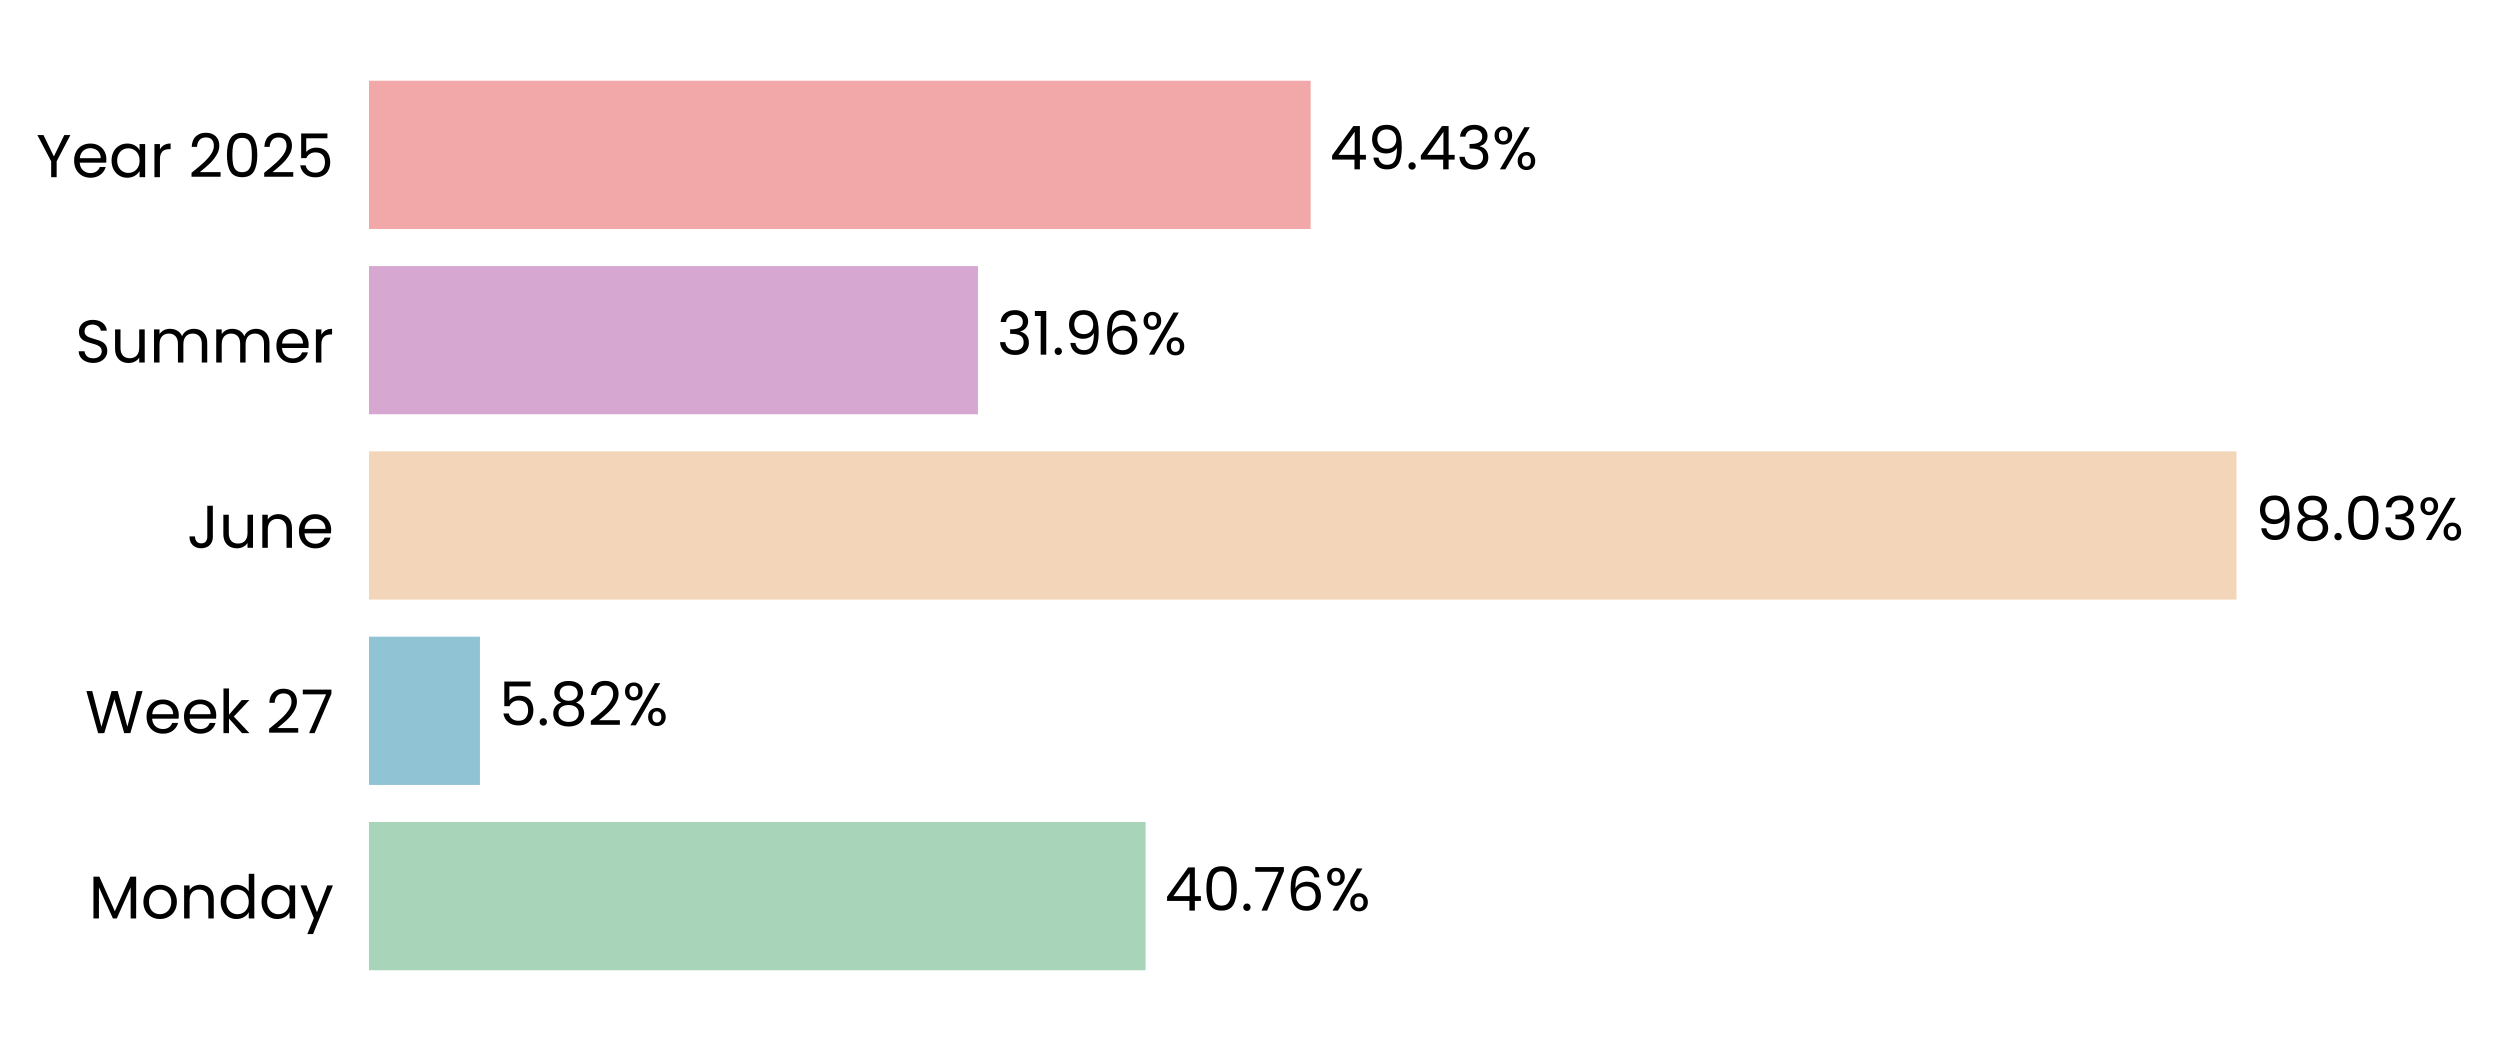
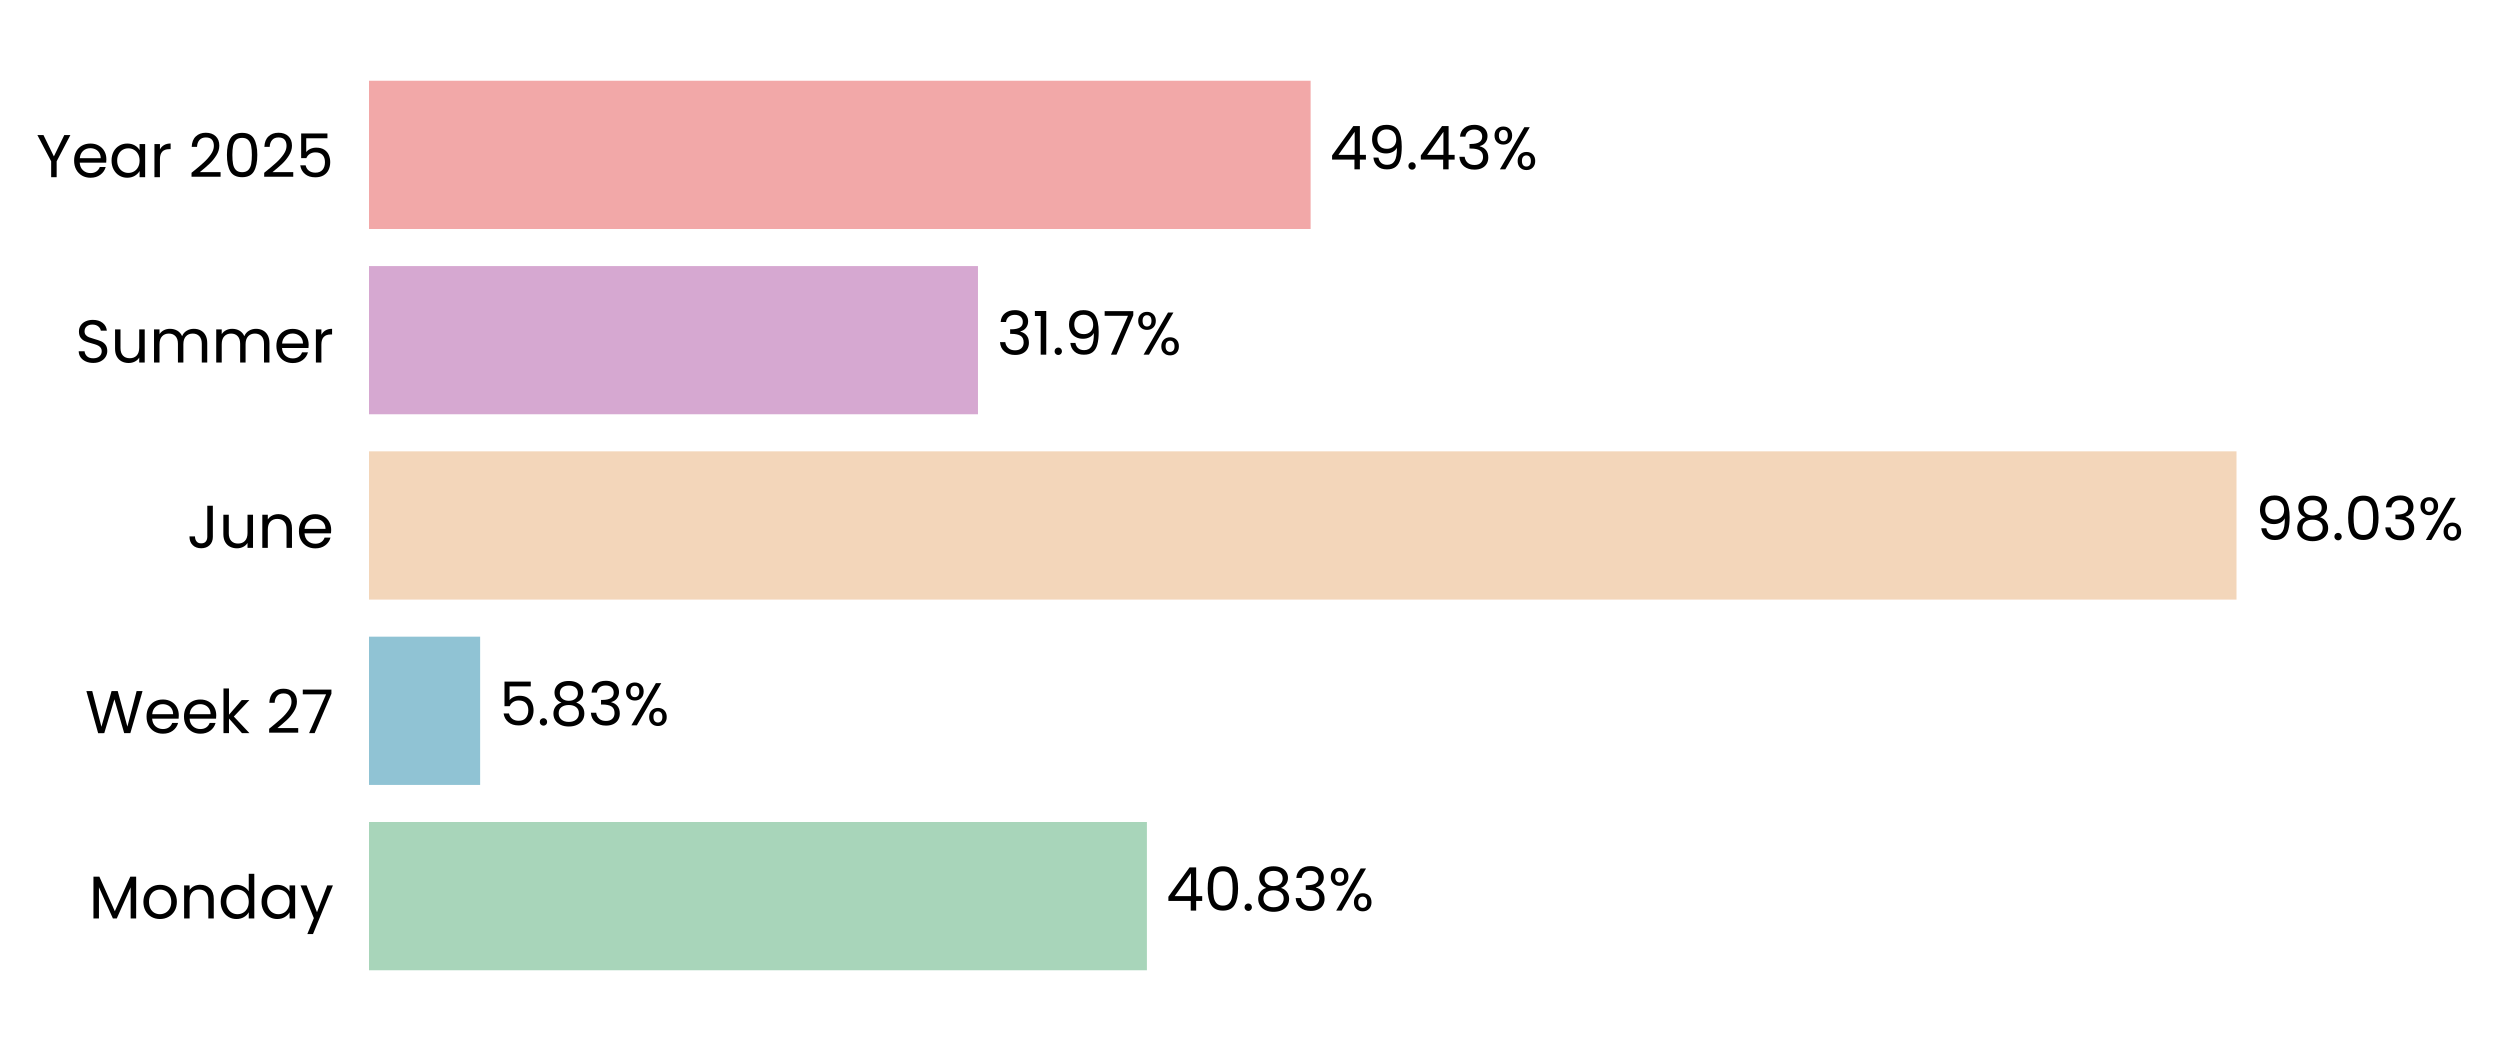
- <svg xmlns="http://www.w3.org/2000/svg" xmlns:xlink="http://www.w3.org/1999/xlink" width="496.684pt" height="208.8pt" viewBox="0 0 496.684 208.8" version="1.1">
+ <svg xmlns="http://www.w3.org/2000/svg" xmlns:xlink="http://www.w3.org/1999/xlink" width="496.683pt" height="208.8pt" viewBox="0 0 496.683 208.8" version="1.1">
  <defs>
    <style type="text/css">*{stroke-linejoin: round; stroke-linecap: butt}</style>
  </defs>
  <g id="figure_1">
    <g id="patch_1">
-       <path d="M 0 208.8  L 496.684 208.8  L 496.684 0  L 0 0  L 0 208.8  z " style="fill: none" />
+       <path d="M 0 208.8  L 496.683 208.8  L 496.683 0  L 0 0  L 0 208.8  z " style="fill: none" />
    </g>
    <g id="axes_1">
      <g id="patch_2">
-         <path d="M 73.311 201.6  L 451.808 201.6  L 451.808 7.2  L 73.311 7.2  L 73.311 201.6  z " style="fill: none" />
+         <path d="M 73.311 201.6  L 451.799 201.6  L 451.799 7.2  L 73.311 7.2  L 73.311 201.6  z " style="fill: none" />
      </g>
      <g id="patch_3">
-         <path d="M 73.311 192.764  L 227.601 192.764  L 227.601 163.309  L 73.311 163.309  z " clip-path="url(#pc08a0b59d0)" style="fill: #a8d5ba" />
+         <path d="M 73.311 192.764  L 227.86 192.764  L 227.86 163.309  L 73.311 163.309  z " clip-path="url(#p3fee0073fe)" style="fill: #a8d5ba" />
      </g>
      <g id="patch_4">
-         <path d="M 73.311 155.945  L 95.353 155.945  L 95.353 126.491  L 73.311 126.491  z " clip-path="url(#pc08a0b59d0)" style="fill: #90c3d4" />
+         <path d="M 73.311 155.945  L 95.39 155.945  L 95.39 126.491  L 73.311 126.491  z " clip-path="url(#p3fee0073fe)" style="fill: #90c3d4" />
      </g>
      <g id="patch_5">
-         <path d="M 73.311 119.127  L 444.334 119.127  L 444.334 89.673  L 73.311 89.673  z " clip-path="url(#pc08a0b59d0)" style="fill: #f3d6ba" />
+         <path d="M 73.311 119.127  L 444.334 119.127  L 444.334 89.673  L 73.311 89.673  z " clip-path="url(#p3fee0073fe)" style="fill: #f3d6ba" />
      </g>
      <g id="patch_6">
-         <path d="M 73.311 82.309  L 194.297 82.309  L 194.297 52.855  L 73.311 52.855  z " clip-path="url(#pc08a0b59d0)" style="fill: #d6a8d1" />
+         <path d="M 73.311 82.309  L 194.297 82.309  L 194.297 52.855  L 73.311 52.855  z " clip-path="url(#p3fee0073fe)" style="fill: #d6a8d1" />
      </g>
      <g id="patch_7">
-         <path d="M 73.311 45.491  L 260.39 45.491  L 260.39 16.036  L 73.311 16.036  z " clip-path="url(#pc08a0b59d0)" style="fill: #f2a8a8" />
+         <path d="M 73.311 45.491  L 260.386 45.491  L 260.386 16.036  L 73.311 16.036  z " clip-path="url(#p3fee0073fe)" style="fill: #f2a8a8" />
      </g>
      <g id="matplotlib.axis_1">
        <g id="ytick_1">
          <g id="text_1">
            <g transform="translate(17.64187 182.4764) scale(0.12 -0.12)">
              <defs>
                <path id="Poppins-Regular-4d" d="M 5018 4429  L 5018 0  L 4435 0  L 4435 3302  L 2963 0  L 2554 0  L 1075 3309  L 1075 0  L 493 0  L 493 4429  L 1120 4429  L 2758 768  L 4397 4429  L 5018 4429  z " transform="scale(0.015625)" />
                <path id="Poppins-Regular-6f" d="M 2022 -58  Q 1530 -58 1130 166  Q 730 390 502 803  Q 275 1216 275 1760  Q 275 2298 508 2710  Q 742 3123 1145 3344  Q 1549 3565 2048 3565  Q 2547 3565 2950 3344  Q 3354 3123 3587 2713  Q 3821 2304 3821 1760  Q 3821 1216 3581 803  Q 3341 390 2931 166  Q 2522 -58 2022 -58  z M 2022 454  Q 2336 454 2611 601  Q 2886 749 3056 1043  Q 3226 1338 3226 1760  Q 3226 2182 3059 2476  Q 2893 2771 2624 2915  Q 2355 3059 2042 3059  Q 1722 3059 1456 2915  Q 1190 2771 1030 2476  Q 870 2182 870 1760  Q 870 1331 1027 1036  Q 1184 742 1446 598  Q 1709 454 2022 454  z " transform="scale(0.015625)" />
                <path id="Poppins-Regular-6e" d="M 2202 3571  Q 2842 3571 3238 3184  Q 3635 2797 3635 2067  L 3635 0  L 3059 0  L 3059 1984  Q 3059 2509 2796 2787  Q 2534 3066 2080 3066  Q 1619 3066 1347 2778  Q 1075 2490 1075 1939  L 1075 0  L 493 0  L 493 3507  L 1075 3507  L 1075 3008  Q 1248 3277 1545 3424  Q 1843 3571 2202 3571  z " transform="scale(0.015625)" />
                <path id="Poppins-Regular-64" d="M 275 1766  Q 275 2304 492 2710  Q 710 3117 1091 3341  Q 1472 3565 1946 3565  Q 2355 3565 2707 3376  Q 3059 3187 3245 2880  L 3245 4736  L 3834 4736  L 3834 0  L 3245 0  L 3245 659  Q 3072 346 2733 144  Q 2394 -58 1939 -58  Q 1472 -58 1091 172  Q 710 403 492 819  Q 275 1235 275 1766  z M 3245 1760  Q 3245 2157 3085 2451  Q 2925 2746 2653 2902  Q 2381 3059 2054 3059  Q 1728 3059 1459 2905  Q 1190 2752 1030 2457  Q 870 2163 870 1766  Q 870 1363 1030 1065  Q 1190 768 1459 611  Q 1728 454 2054 454  Q 2381 454 2653 611  Q 2925 768 3085 1065  Q 3245 1363 3245 1760  z " transform="scale(0.015625)" />
                <path id="Poppins-Regular-61" d="M 275 1766  Q 275 2304 492 2710  Q 710 3117 1091 3341  Q 1472 3565 1939 3565  Q 2400 3565 2739 3366  Q 3078 3168 3245 2867  L 3245 3507  L 3834 3507  L 3834 0  L 3245 0  L 3245 653  Q 3072 346 2729 144  Q 2387 -58 1933 -58  Q 1466 -58 1088 172  Q 710 403 492 819  Q 275 1235 275 1766  z M 3245 1760  Q 3245 2157 3085 2451  Q 2925 2746 2653 2902  Q 2381 3059 2054 3059  Q 1728 3059 1459 2905  Q 1190 2752 1030 2457  Q 870 2163 870 1766  Q 870 1363 1030 1065  Q 1190 768 1459 611  Q 1728 454 2054 454  Q 2381 454 2653 611  Q 2925 768 3085 1065  Q 3245 1363 3245 1760  z " transform="scale(0.015625)" />
                <path id="Poppins-Regular-79" d="M 3514 3507  L 1402 -1651  L 800 -1651  L 1491 38  L 77 3507  L 723 3507  L 1824 666  L 2912 3507  L 3514 3507  z " transform="scale(0.015625)" />
              </defs>
              <use xlink:href="#Poppins-Regular-4d" />
              <use xlink:href="#Poppins-Regular-6f" transform="translate(86.09999 0)" />
              <use xlink:href="#Poppins-Regular-6e" transform="translate(150.1 0)" />
              <use xlink:href="#Poppins-Regular-64" transform="translate(214.1 0)" />
              <use xlink:href="#Poppins-Regular-61" transform="translate(281.7 0)" />
              <use xlink:href="#Poppins-Regular-79" transform="translate(349.2999 0)" />
            </g>
          </g>
        </g>
        <g id="ytick_2">
          <g id="text_2">
            <g transform="translate(16.88437 145.6582) scale(0.12 -0.12)">
              <defs>
                <path id="Poppins-Regular-57" d="M 6099 4461  L 4806 0  L 4154 0  L 3117 3590  L 2042 0  L 1395 -6  L 147 4461  L 768 4461  L 1741 678  L 2816 4461  L 3469 4461  L 4493 691  L 5472 4461  L 6099 4461  z " transform="scale(0.015625)" />
                <path id="Poppins-Regular-65" d="M 3693 1888  Q 3693 1722 3674 1536  L 870 1536  Q 902 1018 1225 726  Q 1549 435 2010 435  Q 2387 435 2640 611  Q 2893 787 2995 1082  L 3622 1082  Q 3482 576 3059 259  Q 2637 -58 2010 -58  Q 1510 -58 1116 166  Q 723 390 499 803  Q 275 1216 275 1760  Q 275 2304 492 2713  Q 710 3123 1104 3344  Q 1498 3565 2010 3565  Q 2509 3565 2893 3347  Q 3277 3130 3485 2749  Q 3693 2368 3693 1888  z M 3091 2010  Q 3091 2342 2944 2582  Q 2797 2822 2544 2947  Q 2291 3072 1984 3072  Q 1542 3072 1232 2790  Q 922 2509 877 2010  L 3091 2010  z " transform="scale(0.015625)" />
                <path id="Poppins-Regular-6b" d="M 2451 0  L 1075 1549  L 1075 0  L 493 0  L 493 4736  L 1075 4736  L 1075 1952  L 2426 3507  L 3238 3507  L 1587 1760  L 3245 0  L 2451 0  z " transform="scale(0.015625)" />
                <path id="Poppins-Regular-20" transform="scale(0.015625)" />
                <path id="Poppins-Regular-32" d="M 326 467  Q 1139 1120 1600 1539  Q 2061 1958 2377 2416  Q 2694 2874 2694 3315  Q 2694 3731 2492 3971  Q 2291 4211 1843 4211  Q 1408 4211 1168 3939  Q 928 3667 909 3213  L 346 3213  Q 371 3930 780 4320  Q 1190 4710 1837 4710  Q 2496 4710 2883 4345  Q 3270 3981 3270 3341  Q 3270 2810 2953 2307  Q 2637 1805 2233 1424  Q 1830 1043 1203 538  L 3405 538  L 3405 51  L 326 51  L 326 467  z " transform="scale(0.015625)" />
                <path id="Poppins-Regular-37" d="M 3245 4173  L 1466 0  L 877 0  L 2682 4115  L 211 4115  L 211 4614  L 3245 4614  L 3245 4173  z " transform="scale(0.015625)" />
              </defs>
              <use xlink:href="#Poppins-Regular-57" />
              <use xlink:href="#Poppins-Regular-65" transform="translate(97.59999 0)" />
              <use xlink:href="#Poppins-Regular-65" transform="translate(159.6 0)" />
              <use xlink:href="#Poppins-Regular-6b" transform="translate(221.6 0)" />
              <use xlink:href="#Poppins-Regular-20" transform="translate(273.0999 0)" />
              <use xlink:href="#Poppins-Regular-32" transform="translate(299.7999 0)" />
              <use xlink:href="#Poppins-Regular-37" transform="translate(357.2999 0)" />
            </g>
          </g>
        </g>
        <g id="ytick_3">
          <g id="text_3">
            <g transform="translate(37.15125 108.84) scale(0.12 -0.12)">
              <defs>
                <path id="Poppins-Regular-4a" d="M 2739 4461  L 2739 1165  Q 2739 614 2400 284  Q 2061 -45 1504 -45  Q 941 -45 601 291  Q 262 627 262 1210  L 845 1210  Q 851 883 1014 678  Q 1178 474 1504 474  Q 1830 474 1990 669  Q 2150 864 2150 1165  L 2150 4461  L 2739 4461  z " transform="scale(0.015625)" />
                <path id="Poppins-Regular-75" d="M 3603 3507  L 3603 0  L 3021 0  L 3021 518  Q 2854 250 2556 99  Q 2259 -51 1901 -51  Q 1491 -51 1164 118  Q 838 288 649 627  Q 461 966 461 1453  L 461 3507  L 1037 3507  L 1037 1530  Q 1037 1011 1299 732  Q 1562 454 2016 454  Q 2483 454 2752 742  Q 3021 1030 3021 1581  L 3021 3507  L 3603 3507  z " transform="scale(0.015625)" />
              </defs>
              <use xlink:href="#Poppins-Regular-4a" />
              <use xlink:href="#Poppins-Regular-75" transform="translate(52.99999 0)" />
              <use xlink:href="#Poppins-Regular-6e" transform="translate(117 0)" />
              <use xlink:href="#Poppins-Regular-65" transform="translate(181 0)" />
            </g>
          </g>
        </g>
        <g id="ytick_4">
          <g id="text_4">
            <g transform="translate(14.95125 72.02182) scale(0.12 -0.12)">
              <defs>
                <path id="Poppins-Regular-53" d="M 1907 -45  Q 1466 -45 1117 112  Q 768 269 569 547  Q 371 826 365 1190  L 986 1190  Q 1018 877 1245 662  Q 1472 448 1907 448  Q 2323 448 2563 656  Q 2803 864 2803 1190  Q 2803 1446 2662 1606  Q 2522 1766 2310 1849  Q 2099 1933 1741 2029  Q 1299 2144 1033 2259  Q 768 2374 579 2620  Q 390 2867 390 3283  Q 390 3648 576 3929  Q 762 4211 1098 4364  Q 1434 4518 1869 4518  Q 2496 4518 2896 4204  Q 3296 3891 3347 3373  L 2707 3373  Q 2675 3629 2438 3824  Q 2202 4019 1811 4019  Q 1446 4019 1216 3830  Q 986 3642 986 3302  Q 986 3059 1123 2905  Q 1261 2752 1462 2672  Q 1664 2592 2029 2490  Q 2470 2368 2739 2249  Q 3008 2131 3200 1884  Q 3392 1638 3392 1216  Q 3392 890 3219 602  Q 3046 314 2707 134  Q 2368 -45 1907 -45  z " transform="scale(0.015625)" />
                <path id="Poppins-Regular-6d" d="M 4710 3571  Q 5120 3571 5440 3401  Q 5760 3232 5945 2893  Q 6131 2554 6131 2067  L 6131 0  L 5555 0  L 5555 1984  Q 5555 2509 5296 2787  Q 5037 3066 4595 3066  Q 4141 3066 3872 2774  Q 3603 2483 3603 1933  L 3603 0  L 3027 0  L 3027 1984  Q 3027 2509 2768 2787  Q 2509 3066 2067 3066  Q 1613 3066 1344 2774  Q 1075 2483 1075 1933  L 1075 0  L 493 0  L 493 3507  L 1075 3507  L 1075 3002  Q 1248 3277 1539 3424  Q 1830 3571 2182 3571  Q 2624 3571 2963 3372  Q 3302 3174 3469 2790  Q 3616 3162 3955 3366  Q 4294 3571 4710 3571  z " transform="scale(0.015625)" />
                <path id="Poppins-Regular-72" d="M 1075 2938  Q 1229 3238 1513 3404  Q 1798 3571 2208 3571  L 2208 2970  L 2054 2970  Q 1075 2970 1075 1907  L 1075 0  L 493 0  L 493 3507  L 1075 3507  L 1075 2938  z " transform="scale(0.015625)" />
              </defs>
              <use xlink:href="#Poppins-Regular-53" />
              <use xlink:href="#Poppins-Regular-75" transform="translate(58.7 0)" />
              <use xlink:href="#Poppins-Regular-6d" transform="translate(122.7 0)" />
              <use xlink:href="#Poppins-Regular-6d" transform="translate(225.7 0)" />
              <use xlink:href="#Poppins-Regular-65" transform="translate(328.7 0)" />
              <use xlink:href="#Poppins-Regular-72" transform="translate(390.6999 0)" />
            </g>
          </g>
        </g>
        <g id="ytick_5">
          <g id="text_5">
            <g transform="translate(7.2 35.20364) scale(0.12 -0.12)">
              <defs>
                <path id="Poppins-Regular-59" d="M 3616 4461  L 2163 1683  L 2163 0  L 1581 0  L 1581 1683  L 122 4461  L 768 4461  L 1869 2202  L 2970 4461  L 3616 4461  z " transform="scale(0.015625)" />
                <path id="Poppins-Regular-30" d="M 397 2362  Q 397 3462 755 4080  Q 1114 4698 2010 4698  Q 2899 4698 3257 4080  Q 3616 3462 3616 2362  Q 3616 1242 3257 621  Q 2899 0 2010 0  Q 1114 0 755 621  Q 397 1242 397 2362  z M 3040 2362  Q 3040 2918 2966 3305  Q 2893 3693 2665 3929  Q 2438 4166 2010 4166  Q 1574 4166 1347 3929  Q 1120 3693 1046 3305  Q 973 2918 973 2362  Q 973 1786 1046 1395  Q 1120 1005 1347 768  Q 1574 531 2010 531  Q 2438 531 2665 768  Q 2893 1005 2966 1395  Q 3040 1786 3040 2362  z " transform="scale(0.015625)" />
                <path id="Poppins-Regular-35" d="M 3347 4122  L 1101 4122  L 1101 2662  Q 1248 2867 1536 2998  Q 1824 3130 2157 3130  Q 2688 3130 3021 2909  Q 3354 2688 3498 2339  Q 3642 1990 3642 1600  Q 3642 1139 3469 774  Q 3296 410 2941 198  Q 2586 -13 2061 -13  Q 1389 -13 973 332  Q 557 678 467 1254  L 1037 1254  Q 1120 890 1389 685  Q 1658 480 2067 480  Q 2573 480 2829 784  Q 3085 1088 3085 1587  Q 3085 2086 2829 2358  Q 2573 2630 2074 2630  Q 1734 2630 1481 2467  Q 1229 2304 1114 2022  L 563 2022  L 563 4634  L 3347 4634  L 3347 4122  z " transform="scale(0.015625)" />
              </defs>
              <use xlink:href="#Poppins-Regular-59" />
              <use xlink:href="#Poppins-Regular-65" transform="translate(58.39999 0)" />
              <use xlink:href="#Poppins-Regular-61" transform="translate(120.4 0)" />
              <use xlink:href="#Poppins-Regular-72" transform="translate(188 0)" />
              <use xlink:href="#Poppins-Regular-20" transform="translate(225.3 0)" />
              <use xlink:href="#Poppins-Regular-32" transform="translate(252 0)" />
              <use xlink:href="#Poppins-Regular-30" transform="translate(309.4999 0)" />
              <use xlink:href="#Poppins-Regular-32" transform="translate(372.2999 0)" />
              <use xlink:href="#Poppins-Regular-35" transform="translate(429.7999 0)" />
            </g>
          </g>
        </g>
      </g>
      <g id="text_6">
-         <g transform="translate(231.3861 180.9164) scale(0.12 -0.12)">
+         <g transform="translate(231.6452 180.9164) scale(0.12 -0.12)">
          <defs>
            <path id="Poppins-Regular-34" d="M 256 1030  L 256 1472  L 2502 4582  L 3200 4582  L 3200 1536  L 3840 1536  L 3840 1030  L 3200 1030  L 3200 0  L 2624 0  L 2624 1030  L 256 1030  z M 2650 3974  L 928 1536  L 2650 1536  L 2650 3974  z " transform="scale(0.015625)" />
            <path id="Poppins-Regular-2e" d="M 678 -38  Q 512 -38 397 77  Q 282 192 282 358  Q 282 525 397 640  Q 512 755 678 755  Q 838 755 950 640  Q 1062 525 1062 358  Q 1062 192 950 77  Q 838 -38 678 -38  z " transform="scale(0.015625)" />
-             <path id="Poppins-Regular-36" d="M 2976 3526  Q 2835 4237 2099 4237  Q 1530 4237 1248 3798  Q 966 3360 973 2355  Q 1120 2688 1462 2877  Q 1805 3066 2227 3066  Q 2886 3066 3280 2656  Q 3674 2246 3674 1523  Q 3674 1088 3504 742  Q 3334 397 2992 192  Q 2650 -13 2163 -13  Q 1504 -13 1133 281  Q 762 576 614 1094  Q 467 1613 467 2374  Q 467 4723 2106 4723  Q 2733 4723 3091 4384  Q 3450 4045 3514 3526  L 2976 3526  z M 2106 2573  Q 1830 2573 1587 2461  Q 1344 2349 1193 2121  Q 1043 1894 1043 1568  Q 1043 1082 1324 778  Q 1606 474 2131 474  Q 2579 474 2844 752  Q 3110 1030 3110 1504  Q 3110 2003 2854 2288  Q 2598 2573 2106 2573  z " transform="scale(0.015625)" />
+             <path id="Poppins-Regular-38" d="M 1242 2406  Q 883 2547 691 2816  Q 499 3085 499 3469  Q 499 3814 672 4092  Q 845 4371 1187 4534  Q 1530 4698 2016 4698  Q 2502 4698 2844 4534  Q 3187 4371 3363 4092  Q 3539 3814 3539 3469  Q 3539 3098 3340 2819  Q 3142 2541 2797 2406  Q 3194 2285 3427 1981  Q 3661 1677 3661 1248  Q 3661 832 3456 521  Q 3251 211 2876 41  Q 2502 -128 2016 -128  Q 1530 -128 1162 41  Q 794 211 589 521  Q 384 832 384 1248  Q 384 1677 614 1984  Q 845 2291 1242 2406  z M 2976 3398  Q 2976 3789 2720 4000  Q 2464 4211 2016 4211  Q 1574 4211 1318 4000  Q 1062 3789 1062 3392  Q 1062 3034 1328 2816  Q 1594 2598 2016 2598  Q 2445 2598 2710 2819  Q 2976 3040 2976 3398  z M 2016 2150  Q 1542 2150 1241 1929  Q 941 1709 941 1267  Q 941 858 1232 608  Q 1523 358 2016 358  Q 2509 358 2797 608  Q 3085 858 3085 1267  Q 3085 1696 2790 1923  Q 2496 2150 2016 2150  z " transform="scale(0.015625)" />
+             <path id="Poppins-Regular-33" d="M 384 3462  Q 429 4051 838 4384  Q 1248 4717 1901 4717  Q 2336 4717 2653 4560  Q 2970 4403 3133 4134  Q 3296 3866 3296 3526  Q 3296 3130 3069 2842  Q 2842 2554 2477 2470  L 2477 2438  Q 2893 2336 3136 2035  Q 3379 1734 3379 1248  Q 3379 883 3212 592  Q 3046 301 2713 134  Q 2381 -32 1914 -32  Q 1235 -32 800 323  Q 365 678 314 1331  L 877 1331  Q 922 947 1190 704  Q 1459 461 1907 461  Q 2355 461 2588 694  Q 2822 928 2822 1299  Q 2822 1779 2502 1990  Q 2182 2202 1536 2202  L 1389 2202  L 1389 2688  L 1542 2688  Q 2131 2694 2432 2883  Q 2733 3072 2733 3469  Q 2733 3808 2512 4013  Q 2291 4218 1882 4218  Q 1485 4218 1241 4013  Q 998 3808 954 3462  L 384 3462  z " transform="scale(0.015625)" />
            <path id="Poppins-Regular-25" d="M 269 3584  Q 269 4019 531 4278  Q 794 4538 1203 4538  Q 1613 4538 1875 4278  Q 2138 4019 2138 3584  Q 2138 3142 1875 2883  Q 1613 2624 1203 2624  Q 794 2624 531 2883  Q 269 3142 269 3584  z M 4006 4467  L 1414 0  L 838 0  L 3430 4467  L 4006 4467  z M 1203 4179  Q 986 4179 861 4028  Q 736 3878 736 3584  Q 736 3290 861 3136  Q 986 2982 1203 2982  Q 1421 2982 1549 3139  Q 1677 3296 1677 3584  Q 1677 3878 1549 4028  Q 1421 4179 1203 4179  z M 2720 883  Q 2720 1325 2982 1584  Q 3245 1843 3654 1843  Q 4064 1843 4323 1584  Q 4582 1325 4582 883  Q 4582 448 4323 185  Q 4064 -77 3654 -77  Q 3245 -77 2982 182  Q 2720 442 2720 883  z M 3648 1478  Q 3430 1478 3302 1328  Q 3174 1178 3174 883  Q 3174 595 3302 444  Q 3430 294 3648 294  Q 3866 294 3994 444  Q 4122 595 4122 883  Q 4122 1178 3994 1328  Q 3866 1478 3648 1478  z " transform="scale(0.015625)" />
          </defs>
          <use xlink:href="#Poppins-Regular-34" />
          <use xlink:href="#Poppins-Regular-30" transform="translate(62.89999 0)" />
          <use xlink:href="#Poppins-Regular-2e" transform="translate(125.7 0)" />
-           <use xlink:href="#Poppins-Regular-37" transform="translate(146.7 0)" />
-           <use xlink:href="#Poppins-Regular-36" transform="translate(201.3 0)" />
-           <use xlink:href="#Poppins-Regular-25" transform="translate(264.7999 0)" />
+           <use xlink:href="#Poppins-Regular-38" transform="translate(146.7 0)" />
+           <use xlink:href="#Poppins-Regular-33" transform="translate(209.8 0)" />
+           <use xlink:href="#Poppins-Regular-25" transform="translate(268.7 0)" />
        </g>
      </g>
      <g id="text_7">
-         <g transform="translate(99.13763 144.0982) scale(0.12 -0.12)">
-           <defs>
-             <path id="Poppins-Regular-38" d="M 1242 2406  Q 883 2547 691 2816  Q 499 3085 499 3469  Q 499 3814 672 4092  Q 845 4371 1187 4534  Q 1530 4698 2016 4698  Q 2502 4698 2844 4534  Q 3187 4371 3363 4092  Q 3539 3814 3539 3469  Q 3539 3098 3340 2819  Q 3142 2541 2797 2406  Q 3194 2285 3427 1981  Q 3661 1677 3661 1248  Q 3661 832 3456 521  Q 3251 211 2876 41  Q 2502 -128 2016 -128  Q 1530 -128 1162 41  Q 794 211 589 521  Q 384 832 384 1248  Q 384 1677 614 1984  Q 845 2291 1242 2406  z M 2976 3398  Q 2976 3789 2720 4000  Q 2464 4211 2016 4211  Q 1574 4211 1318 4000  Q 1062 3789 1062 3392  Q 1062 3034 1328 2816  Q 1594 2598 2016 2598  Q 2445 2598 2710 2819  Q 2976 3040 2976 3398  z M 2016 2150  Q 1542 2150 1241 1929  Q 941 1709 941 1267  Q 941 858 1232 608  Q 1523 358 2016 358  Q 2509 358 2797 608  Q 3085 858 3085 1267  Q 3085 1696 2790 1923  Q 2496 2150 2016 2150  z " transform="scale(0.015625)" />
-           </defs>
+         <g transform="translate(99.17456 144.0982) scale(0.12 -0.12)">
          <use xlink:href="#Poppins-Regular-35" />
          <use xlink:href="#Poppins-Regular-2e" transform="translate(62.79999 0)" />
          <use xlink:href="#Poppins-Regular-38" transform="translate(83.79997 0)" />
-           <use xlink:href="#Poppins-Regular-32" transform="translate(146.9 0)" />
-           <use xlink:href="#Poppins-Regular-25" transform="translate(204.3999 0)" />
+           <use xlink:href="#Poppins-Regular-33" transform="translate(146.9 0)" />
+           <use xlink:href="#Poppins-Regular-25" transform="translate(205.8 0)" />
        </g>
      </g>
      <g id="text_8">
-         <g transform="translate(448.1192 107.28) scale(0.12 -0.12)">
+         <g transform="translate(448.119 107.28) scale(0.12 -0.12)">
          <defs>
            <path id="Poppins-Regular-39" d="M 1146 1242  Q 1210 877 1443 678  Q 1677 480 2074 480  Q 2605 480 2857 896  Q 3110 1312 3098 2298  Q 2963 2010 2649 1846  Q 2336 1683 1952 1683  Q 1523 1683 1187 1859  Q 851 2035 659 2374  Q 467 2714 467 3194  Q 467 3878 864 4297  Q 1261 4717 1990 4717  Q 2886 4717 3248 4134  Q 3610 3552 3610 2400  Q 3610 1594 3466 1069  Q 3322 544 2979 269  Q 2637 -6 2042 -6  Q 1389 -6 1024 346  Q 659 698 608 1242  L 1146 1242  z M 2048 2176  Q 2477 2176 2752 2441  Q 3027 2707 3027 3162  Q 3027 3642 2758 3936  Q 2490 4230 2003 4230  Q 1555 4230 1289 3948  Q 1024 3667 1024 3206  Q 1024 2739 1286 2457  Q 1549 2176 2048 2176  z " transform="scale(0.015625)" />
-             <path id="Poppins-Regular-33" d="M 384 3462  Q 429 4051 838 4384  Q 1248 4717 1901 4717  Q 2336 4717 2653 4560  Q 2970 4403 3133 4134  Q 3296 3866 3296 3526  Q 3296 3130 3069 2842  Q 2842 2554 2477 2470  L 2477 2438  Q 2893 2336 3136 2035  Q 3379 1734 3379 1248  Q 3379 883 3212 592  Q 3046 301 2713 134  Q 2381 -32 1914 -32  Q 1235 -32 800 323  Q 365 678 314 1331  L 877 1331  Q 922 947 1190 704  Q 1459 461 1907 461  Q 2355 461 2588 694  Q 2822 928 2822 1299  Q 2822 1779 2502 1990  Q 2182 2202 1536 2202  L 1389 2202  L 1389 2688  L 1542 2688  Q 2131 2694 2432 2883  Q 2733 3072 2733 3469  Q 2733 3808 2512 4013  Q 2291 4218 1882 4218  Q 1485 4218 1241 4013  Q 998 3808 954 3462  L 384 3462  z " transform="scale(0.015625)" />
          </defs>
          <use xlink:href="#Poppins-Regular-39" />
          <use xlink:href="#Poppins-Regular-38" transform="translate(62.99999 0)" />
          <use xlink:href="#Poppins-Regular-2e" transform="translate(126.1 0)" />
          <use xlink:href="#Poppins-Regular-30" transform="translate(147.1 0)" />
          <use xlink:href="#Poppins-Regular-33" transform="translate(209.8999 0)" />
          <use xlink:href="#Poppins-Regular-25" transform="translate(268.7999 0)" />
        </g>
      </g>
      <g id="text_9">
-         <g transform="translate(198.082 70.46182) scale(0.12 -0.12)">
+         <g transform="translate(198.0818 70.46182) scale(0.12 -0.12)">
          <defs>
            <path id="Poppins-Regular-31" d="M 243 4096  L 243 4627  L 1446 4627  L 1446 0  L 858 0  L 858 4096  L 243 4096  z " transform="scale(0.015625)" />
          </defs>
          <use xlink:href="#Poppins-Regular-33" />
          <use xlink:href="#Poppins-Regular-31" transform="translate(58.89999 0)" />
          <use xlink:href="#Poppins-Regular-2e" transform="translate(90.89998 0)" />
          <use xlink:href="#Poppins-Regular-39" transform="translate(111.9 0)" />
-           <use xlink:href="#Poppins-Regular-36" transform="translate(174.8999 0)" />
-           <use xlink:href="#Poppins-Regular-25" transform="translate(238.3999 0)" />
+           <use xlink:href="#Poppins-Regular-37" transform="translate(174.8999 0)" />
+           <use xlink:href="#Poppins-Regular-25" transform="translate(229.4999 0)" />
        </g>
      </g>
      <g id="text_10">
-         <g transform="translate(264.1748 33.64364) scale(0.12 -0.12)">
+         <g transform="translate(264.1709 33.64364) scale(0.12 -0.12)">
          <use xlink:href="#Poppins-Regular-34" />
          <use xlink:href="#Poppins-Regular-39" transform="translate(62.89999 0)" />
          <use xlink:href="#Poppins-Regular-2e" transform="translate(125.9 0)" />
          <use xlink:href="#Poppins-Regular-34" transform="translate(146.9 0)" />
          <use xlink:href="#Poppins-Regular-33" transform="translate(209.8 0)" />
          <use xlink:href="#Poppins-Regular-25" transform="translate(268.7 0)" />
        </g>
      </g>
    </g>
  </g>
  <defs>
-     <clipPath id="pc08a0b59d0">
-       <rect x="73.311" y="7.2" width="378.497" height="194.4" />
+     <clipPath id="p3fee0073fe">
+       <rect x="73.311" y="7.2" width="378.488" height="194.4" />
    </clipPath>
  </defs>
</svg>
